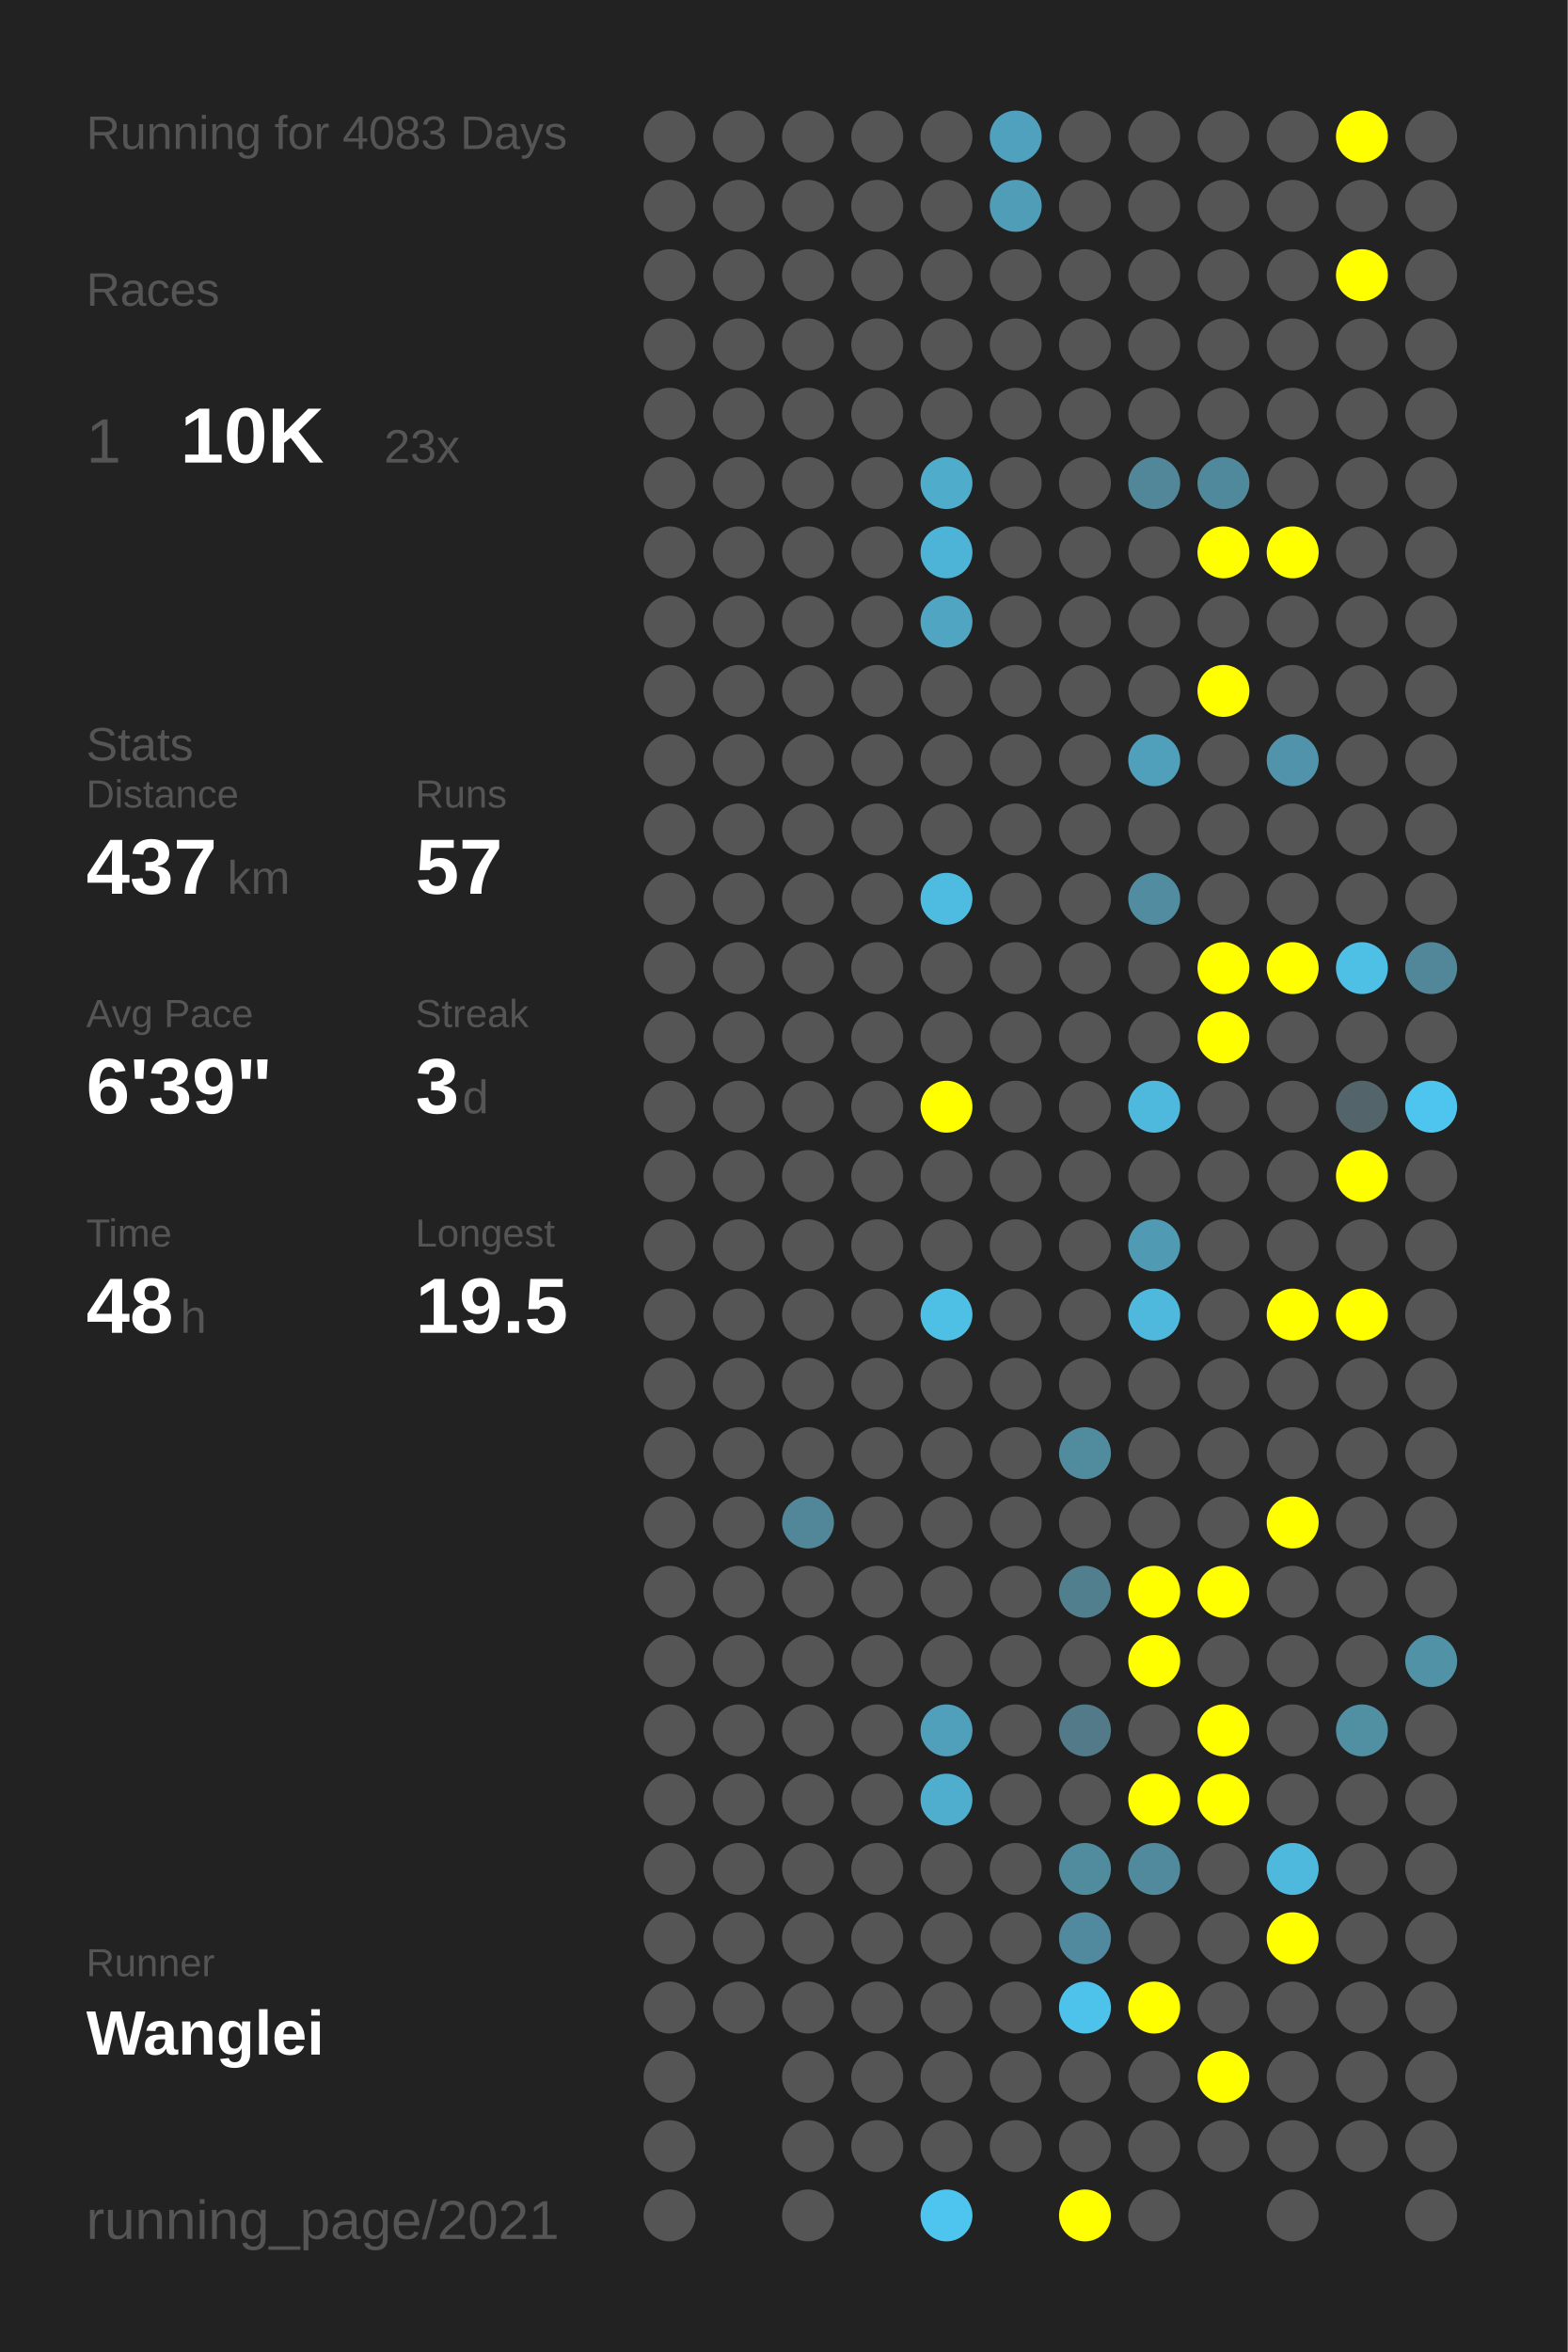
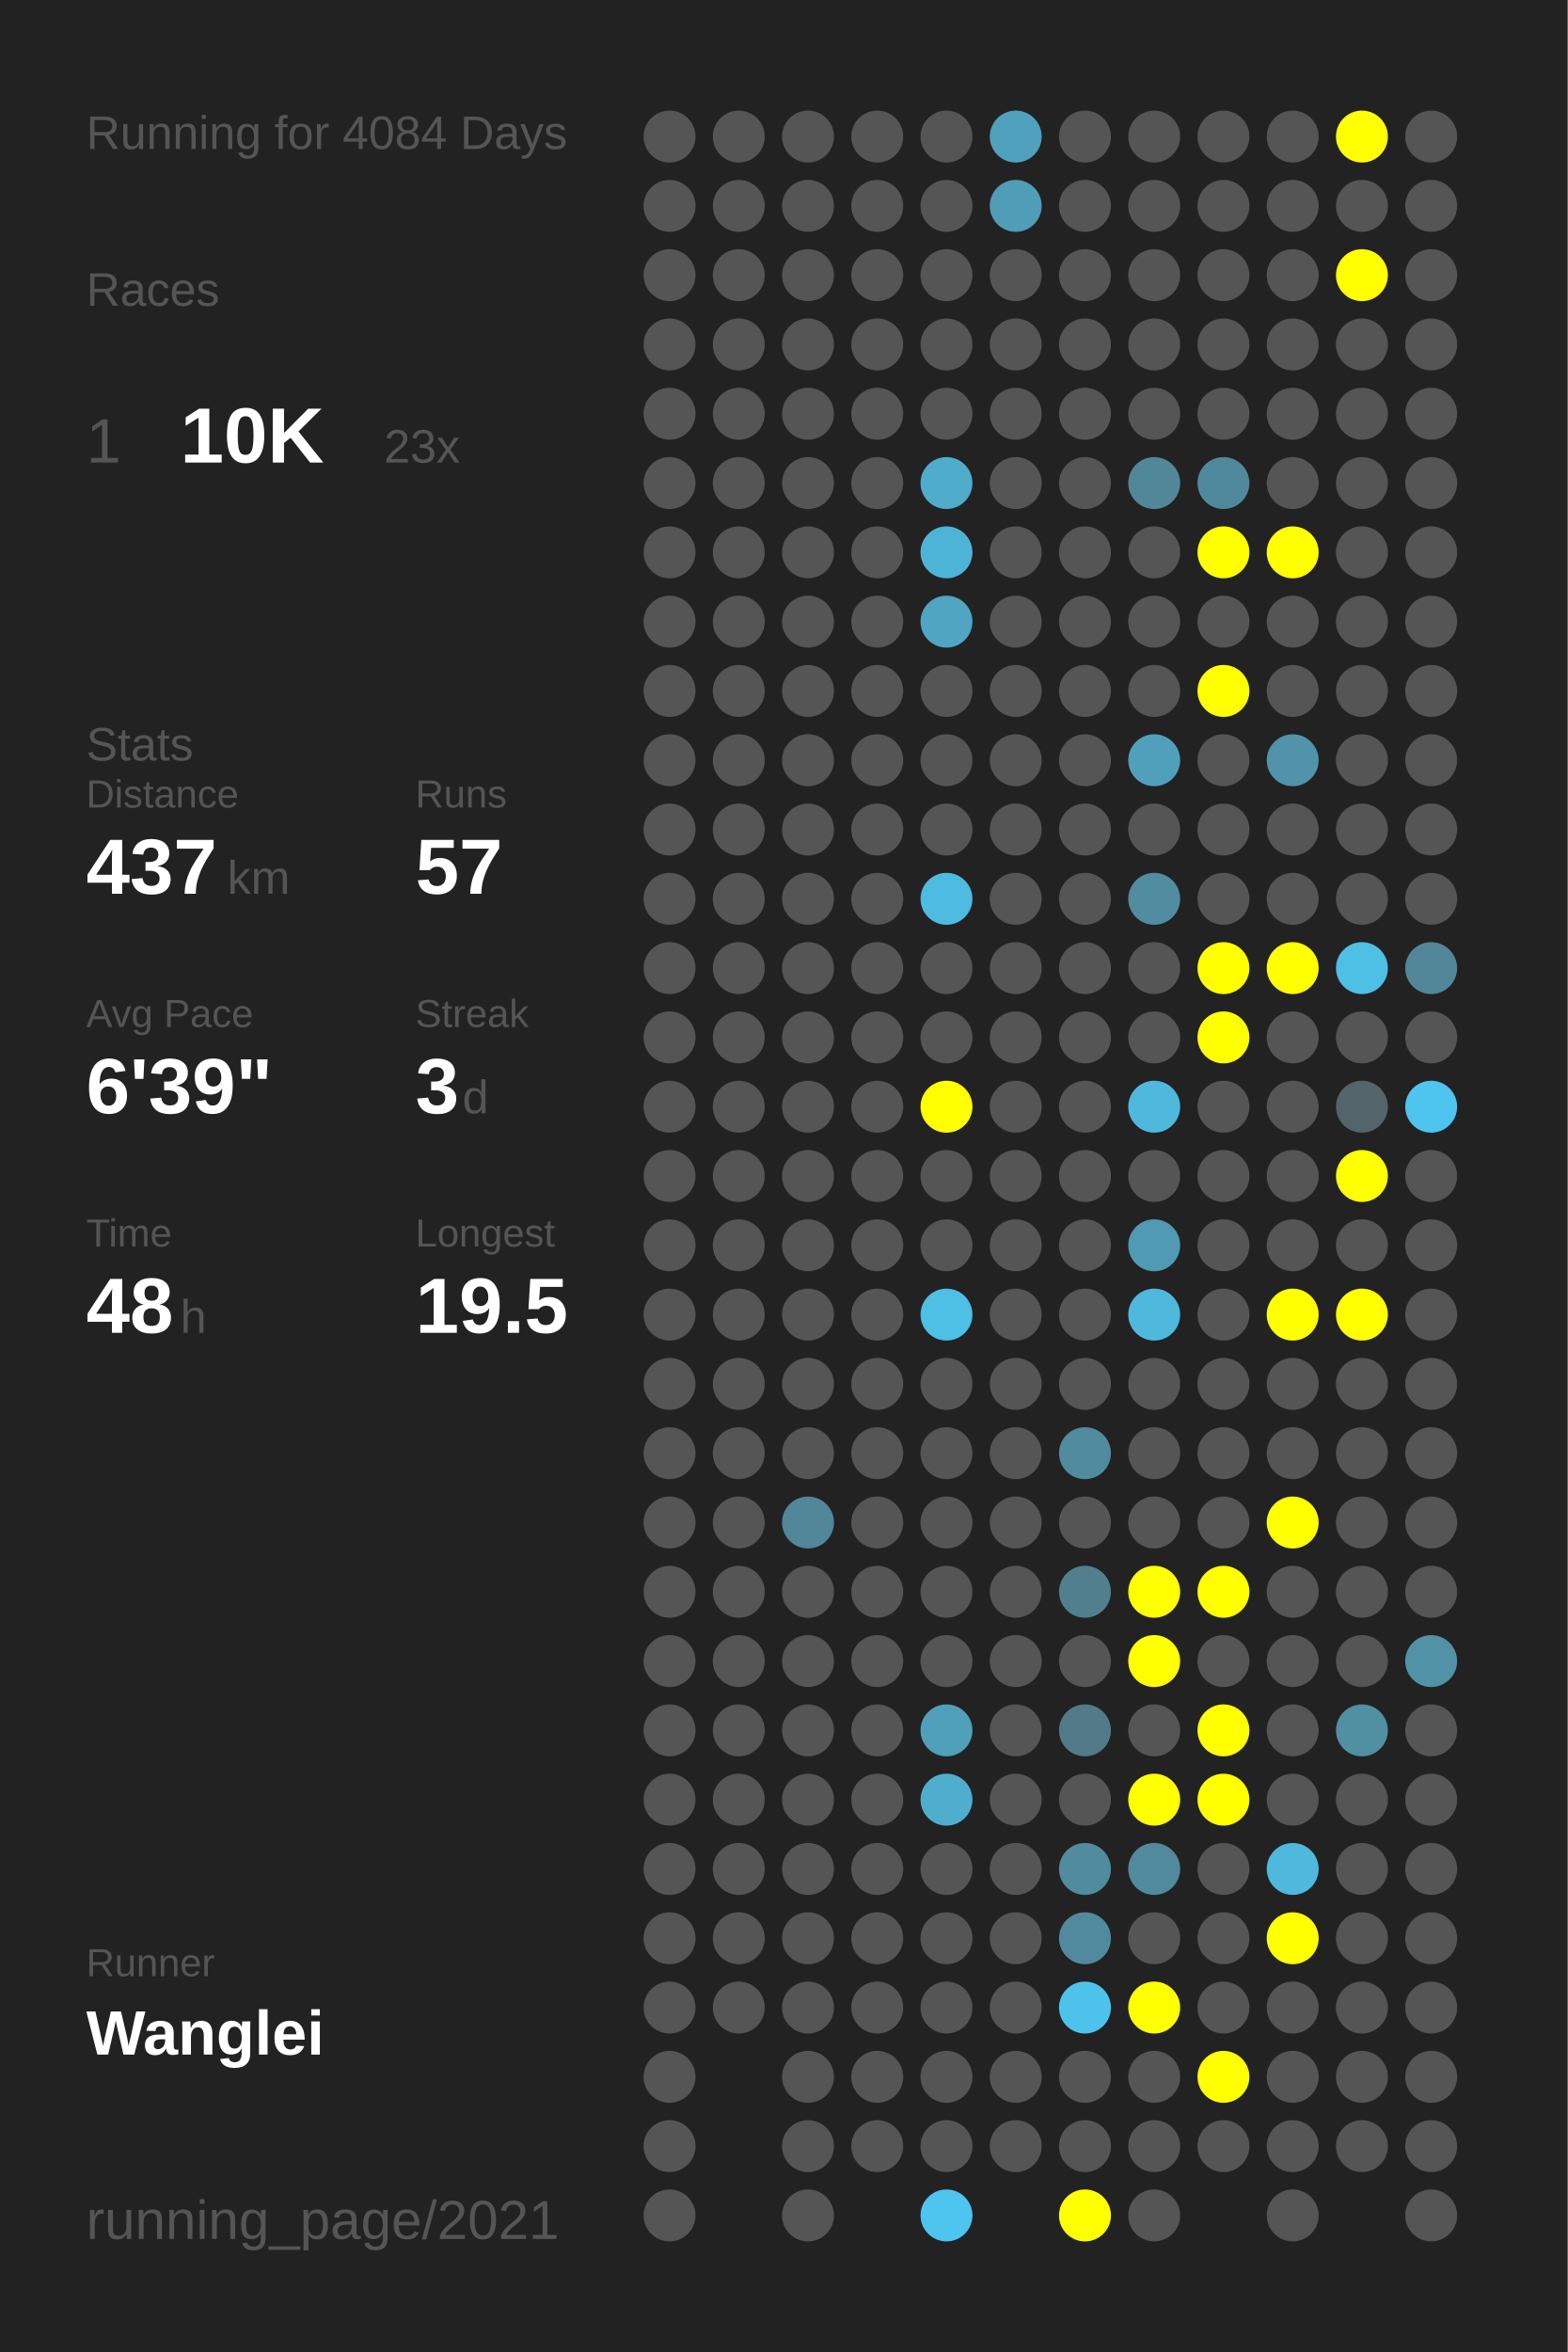
<svg xmlns="http://www.w3.org/2000/svg" baseProfile="full" height="300mm" version="1.1" viewBox="0,0,200,300" width="200mm">
  <defs />
  <rect fill="#222222" height="300" width="200" x="0" y="0" />
-   <text fill="#555555" style="font-size:6px; font-family:Arial;" x="11" y="19">Running for 4083 Days</text>
+   <text fill="#555555" style="font-size:6px; font-family:Arial;" x="11" y="19">Running for 4084 Days</text>
  <text fill="#555555" style="font-size:6px; font-family:Arial;" x="11" y="39">Races</text>
  <text fill="#555555" style="font-size:8px; font-family:Arial;" x="11" y="59">1</text>
  <text fill="#FFFFFF" style="font-size:10px; font-family:Arial; font-weight:bold;" x="23" y="59">10K</text>
  <text fill="#555555" style="font-size:6px; font-family:Arial;" x="49" y="59">23x</text>
  <text fill="#555555" style="font-size:6px; font-family:Arial;" x="11" y="97">Stats</text>
  <text fill="#555555" style="font-size:5px; font-family:Arial;" x="11" y="103">Distance</text>
  <text fill="#FFFFFF" style="font-size:10px; font-family:Arial; font-weight:bold;" x="11" y="114">437</text>
  <text fill="#555555" style="font-size:6px; font-family:Arial;" x="29" y="114">km</text>
  <text fill="#555555" style="font-size:5px; font-family:Arial;" x="53" y="103">Runs</text>
  <text fill="#FFFFFF" style="font-size:10px; font-family:Arial; font-weight:bold;" x="53" y="114">57</text>
  <text fill="#555555" style="font-size:5px; font-family:Arial;" x="11" y="131">Avg Pace</text>
  <text fill="#FFFFFF" style="font-size:10px; font-family:Arial; font-weight:bold;" x="11" y="142">6'39"</text>
  <text fill="#555555" style="font-size:5px; font-family:Arial;" x="53" y="131">Streak</text>
  <text fill="#FFFFFF" style="font-size:10px; font-family:Arial; font-weight:bold;" x="53" y="142">3</text>
  <text fill="#555555" style="font-size:6px; font-family:Arial;" x="59" y="142">d</text>
  <text fill="#555555" style="font-size:5px; font-family:Arial;" x="11" y="159">Time</text>
  <text fill="#FFFFFF" style="font-size:10px; font-family:Arial; font-weight:bold;" x="11" y="170">48</text>
  <text fill="#555555" style="font-size:6px; font-family:Arial;" x="23" y="170">h</text>
  <text fill="#555555" style="font-size:5px; font-family:Arial;" x="53" y="159">Longest</text>
  <text fill="#FFFFFF" style="font-size:10px; font-family:Arial; font-weight:bold;" x="53" y="170">19.5</text>
  <text fill="#555555" style="font-size:5px; font-family:Arial;" x="11" y="252.065">Runner</text>
  <text fill="#FFFFFF" style="font-size:8px; font-family:Arial; font-weight:bold;" x="11" y="262.065">Wanglei</text>
  <text fill="#555555" style="font-size:7px; font-family:Arial;" x="11" y="285.581">running_page/2021</text>
  <circle cx="85.417" cy="17.419" fill="#555555" r="3.312" />
  <circle cx="85.417" cy="26.258" fill="#555555" r="3.312" />
  <circle cx="85.417" cy="35.097" fill="#555555" r="3.312" />
  <circle cx="85.417" cy="43.935" fill="#555555" r="3.312" />
  <circle cx="85.417" cy="52.774" fill="#555555" r="3.312" />
  <circle cx="85.417" cy="61.613" fill="#555555" r="3.312" />
  <circle cx="85.417" cy="70.452" fill="#555555" r="3.312" />
  <circle cx="85.417" cy="79.29" fill="#555555" r="3.312" />
  <circle cx="85.417" cy="88.129" fill="#555555" r="3.312" />
  <circle cx="85.417" cy="96.968" fill="#555555" r="3.312" />
  <circle cx="85.417" cy="105.806" fill="#555555" r="3.312" />
  <circle cx="85.417" cy="114.645" fill="#555555" r="3.312" />
  <circle cx="85.417" cy="123.484" fill="#555555" r="3.312" />
  <circle cx="85.417" cy="132.323" fill="#555555" r="3.312" />
  <circle cx="85.417" cy="141.161" fill="#555555" r="3.312" />
  <circle cx="85.417" cy="150" fill="#555555" r="3.312" />
  <circle cx="85.417" cy="158.839" fill="#555555" r="3.312" />
  <circle cx="85.417" cy="167.677" fill="#555555" r="3.312" />
  <circle cx="85.417" cy="176.516" fill="#555555" r="3.312" />
  <circle cx="85.417" cy="185.355" fill="#555555" r="3.312" />
  <circle cx="85.417" cy="194.194" fill="#555555" r="3.312" />
  <circle cx="85.417" cy="203.032" fill="#555555" r="3.312" />
  <circle cx="85.417" cy="211.871" fill="#555555" r="3.312" />
  <circle cx="85.417" cy="220.71" fill="#555555" r="3.312" />
  <circle cx="85.417" cy="229.548" fill="#555555" r="3.312" />
  <circle cx="85.417" cy="238.387" fill="#555555" r="3.312" />
  <circle cx="85.417" cy="247.226" fill="#555555" r="3.312" />
  <circle cx="85.417" cy="256.065" fill="#555555" r="3.312" />
  <circle cx="85.417" cy="264.903" fill="#555555" r="3.312" />
  <circle cx="85.417" cy="273.742" fill="#555555" r="3.312" />
  <circle cx="85.417" cy="282.581" fill="#555555" r="3.312" />
  <circle cx="94.25" cy="17.419" fill="#555555" r="3.312" />
  <circle cx="94.25" cy="26.258" fill="#555555" r="3.312" />
  <circle cx="94.25" cy="35.097" fill="#555555" r="3.312" />
  <circle cx="94.25" cy="43.935" fill="#555555" r="3.312" />
  <circle cx="94.25" cy="52.774" fill="#555555" r="3.312" />
  <circle cx="94.25" cy="61.613" fill="#555555" r="3.312" />
  <circle cx="94.25" cy="70.452" fill="#555555" r="3.312" />
  <circle cx="94.25" cy="79.29" fill="#555555" r="3.312" />
  <circle cx="94.25" cy="88.129" fill="#555555" r="3.312" />
  <circle cx="94.25" cy="96.968" fill="#555555" r="3.312" />
  <circle cx="94.25" cy="105.806" fill="#555555" r="3.312" />
  <circle cx="94.25" cy="114.645" fill="#555555" r="3.312" />
  <circle cx="94.25" cy="123.484" fill="#555555" r="3.312" />
  <circle cx="94.25" cy="132.323" fill="#555555" r="3.312" />
  <circle cx="94.25" cy="141.161" fill="#555555" r="3.312" />
  <circle cx="94.25" cy="150" fill="#555555" r="3.312" />
  <circle cx="94.25" cy="158.839" fill="#555555" r="3.312" />
  <circle cx="94.25" cy="167.677" fill="#555555" r="3.312" />
  <circle cx="94.25" cy="176.516" fill="#555555" r="3.312" />
  <circle cx="94.25" cy="185.355" fill="#555555" r="3.312" />
  <circle cx="94.25" cy="194.194" fill="#555555" r="3.312" />
  <circle cx="94.25" cy="203.032" fill="#555555" r="3.312" />
  <circle cx="94.25" cy="211.871" fill="#555555" r="3.312" />
  <circle cx="94.25" cy="220.71" fill="#555555" r="3.312" />
  <circle cx="94.25" cy="229.548" fill="#555555" r="3.312" />
  <circle cx="94.25" cy="238.387" fill="#555555" r="3.312" />
  <circle cx="94.25" cy="247.226" fill="#555555" r="3.312" />
  <circle cx="94.25" cy="256.065" fill="#555555" r="3.312" />
  <circle cx="103.083" cy="17.419" fill="#555555" r="3.312" />
  <circle cx="103.083" cy="26.258" fill="#555555" r="3.312" />
  <circle cx="103.083" cy="35.097" fill="#555555" r="3.312" />
  <circle cx="103.083" cy="43.935" fill="#555555" r="3.312" />
  <circle cx="103.083" cy="52.774" fill="#555555" r="3.312" />
  <circle cx="103.083" cy="61.613" fill="#555555" r="3.312" />
  <circle cx="103.083" cy="70.452" fill="#555555" r="3.312" />
  <circle cx="103.083" cy="79.29" fill="#555555" r="3.312" />
  <circle cx="103.083" cy="88.129" fill="#555555" r="3.312" />
  <circle cx="103.083" cy="96.968" fill="#555555" r="3.312" />
  <circle cx="103.083" cy="105.806" fill="#555555" r="3.312" />
  <circle cx="103.083" cy="114.645" fill="#555555" r="3.312" />
  <circle cx="103.083" cy="123.484" fill="#555555" r="3.312" />
  <circle cx="103.083" cy="132.323" fill="#555555" r="3.312" />
  <circle cx="103.083" cy="141.161" fill="#555555" r="3.312" />
  <circle cx="103.083" cy="150" fill="#555555" r="3.312" />
  <circle cx="103.083" cy="158.839" fill="#555555" r="3.312" />
  <circle cx="103.083" cy="167.677" fill="#555555" r="3.312" />
  <circle cx="103.083" cy="176.516" fill="#555555" r="3.312" />
  <circle cx="103.083" cy="185.355" fill="#555555" r="3.312" />
  <circle cx="103.083" cy="194.194" fill="#518799" r="3.312" />
  <circle cx="103.083" cy="203.032" fill="#555555" r="3.312" />
  <circle cx="103.083" cy="211.871" fill="#555555" r="3.312" />
  <circle cx="103.083" cy="220.71" fill="#555555" r="3.312" />
  <circle cx="103.083" cy="229.548" fill="#555555" r="3.312" />
  <circle cx="103.083" cy="238.387" fill="#555555" r="3.312" />
  <circle cx="103.083" cy="247.226" fill="#555555" r="3.312" />
  <circle cx="103.083" cy="256.065" fill="#555555" r="3.312" />
  <circle cx="103.083" cy="264.903" fill="#555555" r="3.312" />
  <circle cx="103.083" cy="273.742" fill="#555555" r="3.312" />
  <circle cx="103.083" cy="282.581" fill="#555555" r="3.312" />
  <circle cx="111.917" cy="17.419" fill="#555555" r="3.312" />
  <circle cx="111.917" cy="26.258" fill="#555555" r="3.312" />
  <circle cx="111.917" cy="35.097" fill="#555555" r="3.312" />
  <circle cx="111.917" cy="43.935" fill="#555555" r="3.312" />
  <circle cx="111.917" cy="52.774" fill="#555555" r="3.312" />
  <circle cx="111.917" cy="61.613" fill="#555555" r="3.312" />
  <circle cx="111.917" cy="70.452" fill="#555555" r="3.312" />
  <circle cx="111.917" cy="79.29" fill="#555555" r="3.312" />
  <circle cx="111.917" cy="88.129" fill="#555555" r="3.312" />
  <circle cx="111.917" cy="96.968" fill="#555555" r="3.312" />
  <circle cx="111.917" cy="105.806" fill="#555555" r="3.312" />
  <circle cx="111.917" cy="114.645" fill="#555555" r="3.312" />
  <circle cx="111.917" cy="123.484" fill="#555555" r="3.312" />
  <circle cx="111.917" cy="132.323" fill="#555555" r="3.312" />
  <circle cx="111.917" cy="141.161" fill="#555555" r="3.312" />
  <circle cx="111.917" cy="150" fill="#555555" r="3.312" />
  <circle cx="111.917" cy="158.839" fill="#555555" r="3.312" />
  <circle cx="111.917" cy="167.677" fill="#555555" r="3.312" />
  <circle cx="111.917" cy="176.516" fill="#555555" r="3.312" />
  <circle cx="111.917" cy="185.355" fill="#555555" r="3.312" />
  <circle cx="111.917" cy="194.194" fill="#555555" r="3.312" />
  <circle cx="111.917" cy="203.032" fill="#555555" r="3.312" />
  <circle cx="111.917" cy="211.871" fill="#555555" r="3.312" />
  <circle cx="111.917" cy="220.71" fill="#555555" r="3.312" />
  <circle cx="111.917" cy="229.548" fill="#555555" r="3.312" />
  <circle cx="111.917" cy="238.387" fill="#555555" r="3.312" />
  <circle cx="111.917" cy="247.226" fill="#555555" r="3.312" />
  <circle cx="111.917" cy="256.065" fill="#555555" r="3.312" />
  <circle cx="111.917" cy="264.903" fill="#555555" r="3.312" />
  <circle cx="111.917" cy="273.742" fill="#555555" r="3.312" />
  <circle cx="120.75" cy="17.419" fill="#555555" r="3.312" />
  <circle cx="120.75" cy="26.258" fill="#555555" r="3.312" />
  <circle cx="120.75" cy="35.097" fill="#555555" r="3.312" />
  <circle cx="120.75" cy="43.935" fill="#555555" r="3.312" />
  <circle cx="120.75" cy="52.774" fill="#555555" r="3.312" />
  <circle cx="120.75" cy="61.613" fill="#4faccb" r="3.312" />
  <circle cx="120.75" cy="70.452" fill="#4eb4d7" r="3.312" />
  <circle cx="120.75" cy="79.29" fill="#4fa5c2" r="3.312" />
  <circle cx="120.75" cy="88.129" fill="#555555" r="3.312" />
  <circle cx="120.75" cy="96.968" fill="#555555" r="3.312" />
  <circle cx="120.75" cy="105.806" fill="#555555" r="3.312" />
  <circle cx="120.75" cy="114.645" fill="#4ebbe0" r="3.312" />
  <circle cx="120.75" cy="123.484" fill="#555555" r="3.312" />
  <circle cx="120.75" cy="132.323" fill="#555555" r="3.312" />
  <circle cx="120.75" cy="141.161" fill="#FFFF00" r="3.312" />
  <circle cx="120.75" cy="150" fill="#555555" r="3.312" />
  <circle cx="120.75" cy="158.839" fill="#555555" r="3.312" />
  <circle cx="120.75" cy="167.677" fill="#4ebfe5" r="3.312" />
  <circle cx="120.75" cy="176.516" fill="#555555" r="3.312" />
  <circle cx="120.75" cy="185.355" fill="#555555" r="3.312" />
  <circle cx="120.75" cy="194.194" fill="#555555" r="3.312" />
  <circle cx="120.75" cy="203.032" fill="#555555" r="3.312" />
  <circle cx="120.75" cy="211.871" fill="#555555" r="3.312" />
  <circle cx="120.75" cy="220.71" fill="#50a0bb" r="3.312" />
  <circle cx="120.75" cy="229.548" fill="#4faece" r="3.312" />
  <circle cx="120.75" cy="238.387" fill="#555555" r="3.312" />
  <circle cx="120.75" cy="247.226" fill="#555555" r="3.312" />
  <circle cx="120.75" cy="256.065" fill="#555555" r="3.312" />
  <circle cx="120.75" cy="264.903" fill="#555555" r="3.312" />
  <circle cx="120.75" cy="273.742" fill="#555555" r="3.312" />
  <circle cx="120.75" cy="282.581" fill="#4dc5ee" r="3.312" />
  <circle cx="129.583" cy="17.419" fill="#50a1bd" r="3.312" />
  <circle cx="129.583" cy="26.258" fill="#509db7" r="3.312" />
  <circle cx="129.583" cy="35.097" fill="#555555" r="3.312" />
  <circle cx="129.583" cy="43.935" fill="#555555" r="3.312" />
  <circle cx="129.583" cy="52.774" fill="#555555" r="3.312" />
  <circle cx="129.583" cy="61.613" fill="#555555" r="3.312" />
  <circle cx="129.583" cy="70.452" fill="#555555" r="3.312" />
  <circle cx="129.583" cy="79.29" fill="#555555" r="3.312" />
  <circle cx="129.583" cy="88.129" fill="#555555" r="3.312" />
  <circle cx="129.583" cy="96.968" fill="#555555" r="3.312" />
  <circle cx="129.583" cy="105.806" fill="#555555" r="3.312" />
  <circle cx="129.583" cy="114.645" fill="#555555" r="3.312" />
  <circle cx="129.583" cy="123.484" fill="#555555" r="3.312" />
  <circle cx="129.583" cy="132.323" fill="#555555" r="3.312" />
  <circle cx="129.583" cy="141.161" fill="#555555" r="3.312" />
  <circle cx="129.583" cy="150" fill="#555555" r="3.312" />
  <circle cx="129.583" cy="158.839" fill="#555555" r="3.312" />
  <circle cx="129.583" cy="167.677" fill="#555555" r="3.312" />
  <circle cx="129.583" cy="176.516" fill="#555555" r="3.312" />
  <circle cx="129.583" cy="185.355" fill="#555555" r="3.312" />
  <circle cx="129.583" cy="194.194" fill="#555555" r="3.312" />
  <circle cx="129.583" cy="203.032" fill="#555555" r="3.312" />
  <circle cx="129.583" cy="211.871" fill="#555555" r="3.312" />
  <circle cx="129.583" cy="220.71" fill="#555555" r="3.312" />
  <circle cx="129.583" cy="229.548" fill="#555555" r="3.312" />
  <circle cx="129.583" cy="238.387" fill="#555555" r="3.312" />
  <circle cx="129.583" cy="247.226" fill="#555555" r="3.312" />
  <circle cx="129.583" cy="256.065" fill="#555555" r="3.312" />
  <circle cx="129.583" cy="264.903" fill="#555555" r="3.312" />
  <circle cx="129.583" cy="273.742" fill="#555555" r="3.312" />
  <circle cx="138.417" cy="17.419" fill="#555555" r="3.312" />
  <circle cx="138.417" cy="26.258" fill="#555555" r="3.312" />
  <circle cx="138.417" cy="35.097" fill="#555555" r="3.312" />
  <circle cx="138.417" cy="43.935" fill="#555555" r="3.312" />
  <circle cx="138.417" cy="52.774" fill="#555555" r="3.312" />
  <circle cx="138.417" cy="61.613" fill="#555555" r="3.312" />
  <circle cx="138.417" cy="70.452" fill="#555555" r="3.312" />
  <circle cx="138.417" cy="79.29" fill="#555555" r="3.312" />
  <circle cx="138.417" cy="88.129" fill="#555555" r="3.312" />
  <circle cx="138.417" cy="96.968" fill="#555555" r="3.312" />
  <circle cx="138.417" cy="105.806" fill="#555555" r="3.312" />
  <circle cx="138.417" cy="114.645" fill="#555555" r="3.312" />
  <circle cx="138.417" cy="123.484" fill="#555555" r="3.312" />
  <circle cx="138.417" cy="132.323" fill="#555555" r="3.312" />
  <circle cx="138.417" cy="141.161" fill="#555555" r="3.312" />
  <circle cx="138.417" cy="150" fill="#555555" r="3.312" />
  <circle cx="138.417" cy="158.839" fill="#555555" r="3.312" />
  <circle cx="138.417" cy="167.677" fill="#555555" r="3.312" />
  <circle cx="138.417" cy="176.516" fill="#555555" r="3.312" />
  <circle cx="138.417" cy="185.355" fill="#518b9e" r="3.312" />
  <circle cx="138.417" cy="194.194" fill="#555555" r="3.312" />
  <circle cx="138.417" cy="203.032" fill="#527f8e" r="3.312" />
  <circle cx="138.417" cy="211.871" fill="#555555" r="3.312" />
  <circle cx="138.417" cy="220.71" fill="#527a88" r="3.312" />
  <circle cx="138.417" cy="229.548" fill="#555555" r="3.312" />
  <circle cx="138.417" cy="238.387" fill="#518b9e" r="3.312" />
  <circle cx="138.417" cy="247.226" fill="#518a9e" r="3.312" />
  <circle cx="138.417" cy="256.065" fill="#4dc3eb" r="3.312" />
  <circle cx="138.417" cy="264.903" fill="#555555" r="3.312" />
  <circle cx="138.417" cy="273.742" fill="#555555" r="3.312" />
  <circle cx="138.417" cy="282.581" fill="#FFFF00" r="3.312" />
  <circle cx="147.25" cy="17.419" fill="#555555" r="3.312" />
  <circle cx="147.25" cy="26.258" fill="#555555" r="3.312" />
  <circle cx="147.25" cy="35.097" fill="#555555" r="3.312" />
  <circle cx="147.25" cy="43.935" fill="#555555" r="3.312" />
  <circle cx="147.25" cy="52.774" fill="#555555" r="3.312" />
  <circle cx="147.25" cy="61.613" fill="#518799" r="3.312" />
  <circle cx="147.25" cy="70.452" fill="#555555" r="3.312" />
  <circle cx="147.25" cy="79.29" fill="#555555" r="3.312" />
  <circle cx="147.25" cy="88.129" fill="#555555" r="3.312" />
  <circle cx="147.25" cy="96.968" fill="#50a0bb" r="3.312" />
  <circle cx="147.25" cy="105.806" fill="#555555" r="3.312" />
  <circle cx="147.25" cy="114.645" fill="#518ca0" r="3.312" />
  <circle cx="147.25" cy="123.484" fill="#555555" r="3.312" />
  <circle cx="147.25" cy="132.323" fill="#555555" r="3.312" />
  <circle cx="147.25" cy="141.161" fill="#4eb9dd" r="3.312" />
  <circle cx="147.25" cy="150" fill="#555555" r="3.312" />
  <circle cx="147.25" cy="158.839" fill="#509ab3" r="3.312" />
  <circle cx="147.25" cy="167.677" fill="#4eb9dd" r="3.312" />
  <circle cx="147.25" cy="176.516" fill="#555555" r="3.312" />
  <circle cx="147.25" cy="185.355" fill="#555555" r="3.312" />
  <circle cx="147.25" cy="194.194" fill="#555555" r="3.312" />
  <circle cx="147.25" cy="203.032" fill="#FFFF00" r="3.312" />
  <circle cx="147.25" cy="211.871" fill="#FFFF00" r="3.312" />
  <circle cx="147.25" cy="220.71" fill="#555555" r="3.312" />
  <circle cx="147.25" cy="229.548" fill="#FFFF00" r="3.312" />
  <circle cx="147.25" cy="238.387" fill="#518a9d" r="3.312" />
  <circle cx="147.25" cy="247.226" fill="#555555" r="3.312" />
  <circle cx="147.25" cy="256.065" fill="#FFFF00" r="3.312" />
  <circle cx="147.25" cy="264.903" fill="#555555" r="3.312" />
  <circle cx="147.25" cy="273.742" fill="#555555" r="3.312" />
  <circle cx="147.25" cy="282.581" fill="#555555" r="3.312" />
  <circle cx="156.083" cy="17.419" fill="#555555" r="3.312" />
  <circle cx="156.083" cy="26.258" fill="#555555" r="3.312" />
  <circle cx="156.083" cy="35.097" fill="#555555" r="3.312" />
  <circle cx="156.083" cy="43.935" fill="#555555" r="3.312" />
  <circle cx="156.083" cy="52.774" fill="#555555" r="3.312" />
  <circle cx="156.083" cy="61.613" fill="#51899c" r="3.312" />
  <circle cx="156.083" cy="70.452" fill="#FFFF00" r="3.312" />
  <circle cx="156.083" cy="79.29" fill="#555555" r="3.312" />
  <circle cx="156.083" cy="88.129" fill="#FFFF00" r="3.312" />
  <circle cx="156.083" cy="96.968" fill="#555555" r="3.312" />
  <circle cx="156.083" cy="105.806" fill="#555555" r="3.312" />
  <circle cx="156.083" cy="114.645" fill="#555555" r="3.312" />
  <circle cx="156.083" cy="123.484" fill="#FFFF00" r="3.312" />
  <circle cx="156.083" cy="132.323" fill="#FFFF00" r="3.312" />
  <circle cx="156.083" cy="141.161" fill="#555555" r="3.312" />
  <circle cx="156.083" cy="150" fill="#555555" r="3.312" />
  <circle cx="156.083" cy="158.839" fill="#555555" r="3.312" />
  <circle cx="156.083" cy="167.677" fill="#555555" r="3.312" />
  <circle cx="156.083" cy="176.516" fill="#555555" r="3.312" />
  <circle cx="156.083" cy="185.355" fill="#555555" r="3.312" />
  <circle cx="156.083" cy="194.194" fill="#555555" r="3.312" />
  <circle cx="156.083" cy="203.032" fill="#FFFF00" r="3.312" />
  <circle cx="156.083" cy="211.871" fill="#555555" r="3.312" />
  <circle cx="156.083" cy="220.71" fill="#FFFF00" r="3.312" />
  <circle cx="156.083" cy="229.548" fill="#FFFF00" r="3.312" />
  <circle cx="156.083" cy="238.387" fill="#555555" r="3.312" />
  <circle cx="156.083" cy="247.226" fill="#555555" r="3.312" />
  <circle cx="156.083" cy="256.065" fill="#555555" r="3.312" />
  <circle cx="156.083" cy="264.903" fill="#FFFF00" r="3.312" />
  <circle cx="156.083" cy="273.742" fill="#555555" r="3.312" />
  <circle cx="164.917" cy="17.419" fill="#555555" r="3.312" />
  <circle cx="164.917" cy="26.258" fill="#555555" r="3.312" />
  <circle cx="164.917" cy="35.097" fill="#555555" r="3.312" />
  <circle cx="164.917" cy="43.935" fill="#555555" r="3.312" />
  <circle cx="164.917" cy="52.774" fill="#555555" r="3.312" />
  <circle cx="164.917" cy="61.613" fill="#555555" r="3.312" />
  <circle cx="164.917" cy="70.452" fill="#FFFF00" r="3.312" />
  <circle cx="164.917" cy="79.29" fill="#555555" r="3.312" />
  <circle cx="164.917" cy="88.129" fill="#555555" r="3.312" />
  <circle cx="164.917" cy="96.968" fill="#5093aa" r="3.312" />
  <circle cx="164.917" cy="105.806" fill="#555555" r="3.312" />
  <circle cx="164.917" cy="114.645" fill="#555555" r="3.312" />
  <circle cx="164.917" cy="123.484" fill="#FFFF00" r="3.312" />
  <circle cx="164.917" cy="132.323" fill="#555555" r="3.312" />
  <circle cx="164.917" cy="141.161" fill="#555555" r="3.312" />
  <circle cx="164.917" cy="150" fill="#555555" r="3.312" />
  <circle cx="164.917" cy="158.839" fill="#555555" r="3.312" />
  <circle cx="164.917" cy="167.677" fill="#FFFF00" r="3.312" />
  <circle cx="164.917" cy="176.516" fill="#555555" r="3.312" />
  <circle cx="164.917" cy="185.355" fill="#555555" r="3.312" />
  <circle cx="164.917" cy="194.194" fill="#FFFF00" r="3.312" />
  <circle cx="164.917" cy="203.032" fill="#555555" r="3.312" />
  <circle cx="164.917" cy="211.871" fill="#555555" r="3.312" />
  <circle cx="164.917" cy="220.71" fill="#555555" r="3.312" />
  <circle cx="164.917" cy="229.548" fill="#555555" r="3.312" />
  <circle cx="164.917" cy="238.387" fill="#4eb9dd" r="3.312" />
  <circle cx="164.917" cy="247.226" fill="#FFFF00" r="3.312" />
  <circle cx="164.917" cy="256.065" fill="#555555" r="3.312" />
  <circle cx="164.917" cy="264.903" fill="#555555" r="3.312" />
  <circle cx="164.917" cy="273.742" fill="#555555" r="3.312" />
  <circle cx="164.917" cy="282.581" fill="#555555" r="3.312" />
  <circle cx="173.75" cy="17.419" fill="#FFFF00" r="3.312" />
  <circle cx="173.75" cy="26.258" fill="#555555" r="3.312" />
  <circle cx="173.75" cy="35.097" fill="#FFFF00" r="3.312" />
  <circle cx="173.75" cy="43.935" fill="#555555" r="3.312" />
  <circle cx="173.75" cy="52.774" fill="#555555" r="3.312" />
  <circle cx="173.75" cy="61.613" fill="#555555" r="3.312" />
  <circle cx="173.75" cy="70.452" fill="#555555" r="3.312" />
  <circle cx="173.75" cy="79.29" fill="#555555" r="3.312" />
  <circle cx="173.75" cy="88.129" fill="#555555" r="3.312" />
  <circle cx="173.75" cy="96.968" fill="#555555" r="3.312" />
  <circle cx="173.75" cy="105.806" fill="#555555" r="3.312" />
  <circle cx="173.75" cy="114.645" fill="#555555" r="3.312" />
  <circle cx="173.75" cy="123.484" fill="#4ebfe5" r="3.312" />
  <circle cx="173.75" cy="132.323" fill="#555555" r="3.312" />
  <circle cx="173.75" cy="141.161" fill="#53656b" r="3.312" />
  <circle cx="173.75" cy="150" fill="#FFFF00" r="3.312" />
  <circle cx="173.75" cy="158.839" fill="#555555" r="3.312" />
  <circle cx="173.75" cy="167.677" fill="#FFFF00" r="3.312" />
  <circle cx="173.75" cy="176.516" fill="#555555" r="3.312" />
  <circle cx="173.75" cy="185.355" fill="#555555" r="3.312" />
  <circle cx="173.75" cy="194.194" fill="#555555" r="3.312" />
  <circle cx="173.75" cy="203.032" fill="#555555" r="3.312" />
  <circle cx="173.75" cy="211.871" fill="#555555" r="3.312" />
  <circle cx="173.75" cy="220.71" fill="#518fa3" r="3.312" />
  <circle cx="173.75" cy="229.548" fill="#555555" r="3.312" />
  <circle cx="173.75" cy="238.387" fill="#555555" r="3.312" />
  <circle cx="173.75" cy="247.226" fill="#555555" r="3.312" />
  <circle cx="173.75" cy="256.065" fill="#555555" r="3.312" />
  <circle cx="173.75" cy="264.903" fill="#555555" r="3.312" />
  <circle cx="173.75" cy="273.742" fill="#555555" r="3.312" />
  <circle cx="182.583" cy="17.419" fill="#555555" r="3.312" />
  <circle cx="182.583" cy="26.258" fill="#555555" r="3.312" />
  <circle cx="182.583" cy="35.097" fill="#555555" r="3.312" />
  <circle cx="182.583" cy="43.935" fill="#555555" r="3.312" />
  <circle cx="182.583" cy="52.774" fill="#555555" r="3.312" />
  <circle cx="182.583" cy="61.613" fill="#555555" r="3.312" />
  <circle cx="182.583" cy="70.452" fill="#555555" r="3.312" />
  <circle cx="182.583" cy="79.29" fill="#555555" r="3.312" />
  <circle cx="182.583" cy="88.129" fill="#555555" r="3.312" />
  <circle cx="182.583" cy="96.968" fill="#555555" r="3.312" />
  <circle cx="182.583" cy="105.806" fill="#555555" r="3.312" />
  <circle cx="182.583" cy="114.645" fill="#555555" r="3.312" />
  <circle cx="182.583" cy="123.484" fill="#518799" r="3.312" />
  <circle cx="182.583" cy="132.323" fill="#555555" r="3.312" />
  <circle cx="182.583" cy="141.161" fill="#4dc5ee" r="3.312" />
  <circle cx="182.583" cy="150" fill="#555555" r="3.312" />
  <circle cx="182.583" cy="158.839" fill="#555555" r="3.312" />
  <circle cx="182.583" cy="167.677" fill="#555555" r="3.312" />
  <circle cx="182.583" cy="176.516" fill="#555555" r="3.312" />
  <circle cx="182.583" cy="185.355" fill="#555555" r="3.312" />
  <circle cx="182.583" cy="194.194" fill="#555555" r="3.312" />
  <circle cx="182.583" cy="203.032" fill="#555555" r="3.312" />
  <circle cx="182.583" cy="211.871" fill="#5192a7" r="3.312" />
  <circle cx="182.583" cy="220.71" fill="#555555" r="3.312" />
  <circle cx="182.583" cy="229.548" fill="#555555" r="3.312" />
  <circle cx="182.583" cy="238.387" fill="#555555" r="3.312" />
  <circle cx="182.583" cy="247.226" fill="#555555" r="3.312" />
  <circle cx="182.583" cy="256.065" fill="#555555" r="3.312" />
  <circle cx="182.583" cy="264.903" fill="#555555" r="3.312" />
  <circle cx="182.583" cy="273.742" fill="#555555" r="3.312" />
  <circle cx="182.583" cy="282.581" fill="#555555" r="3.312" />
</svg>
